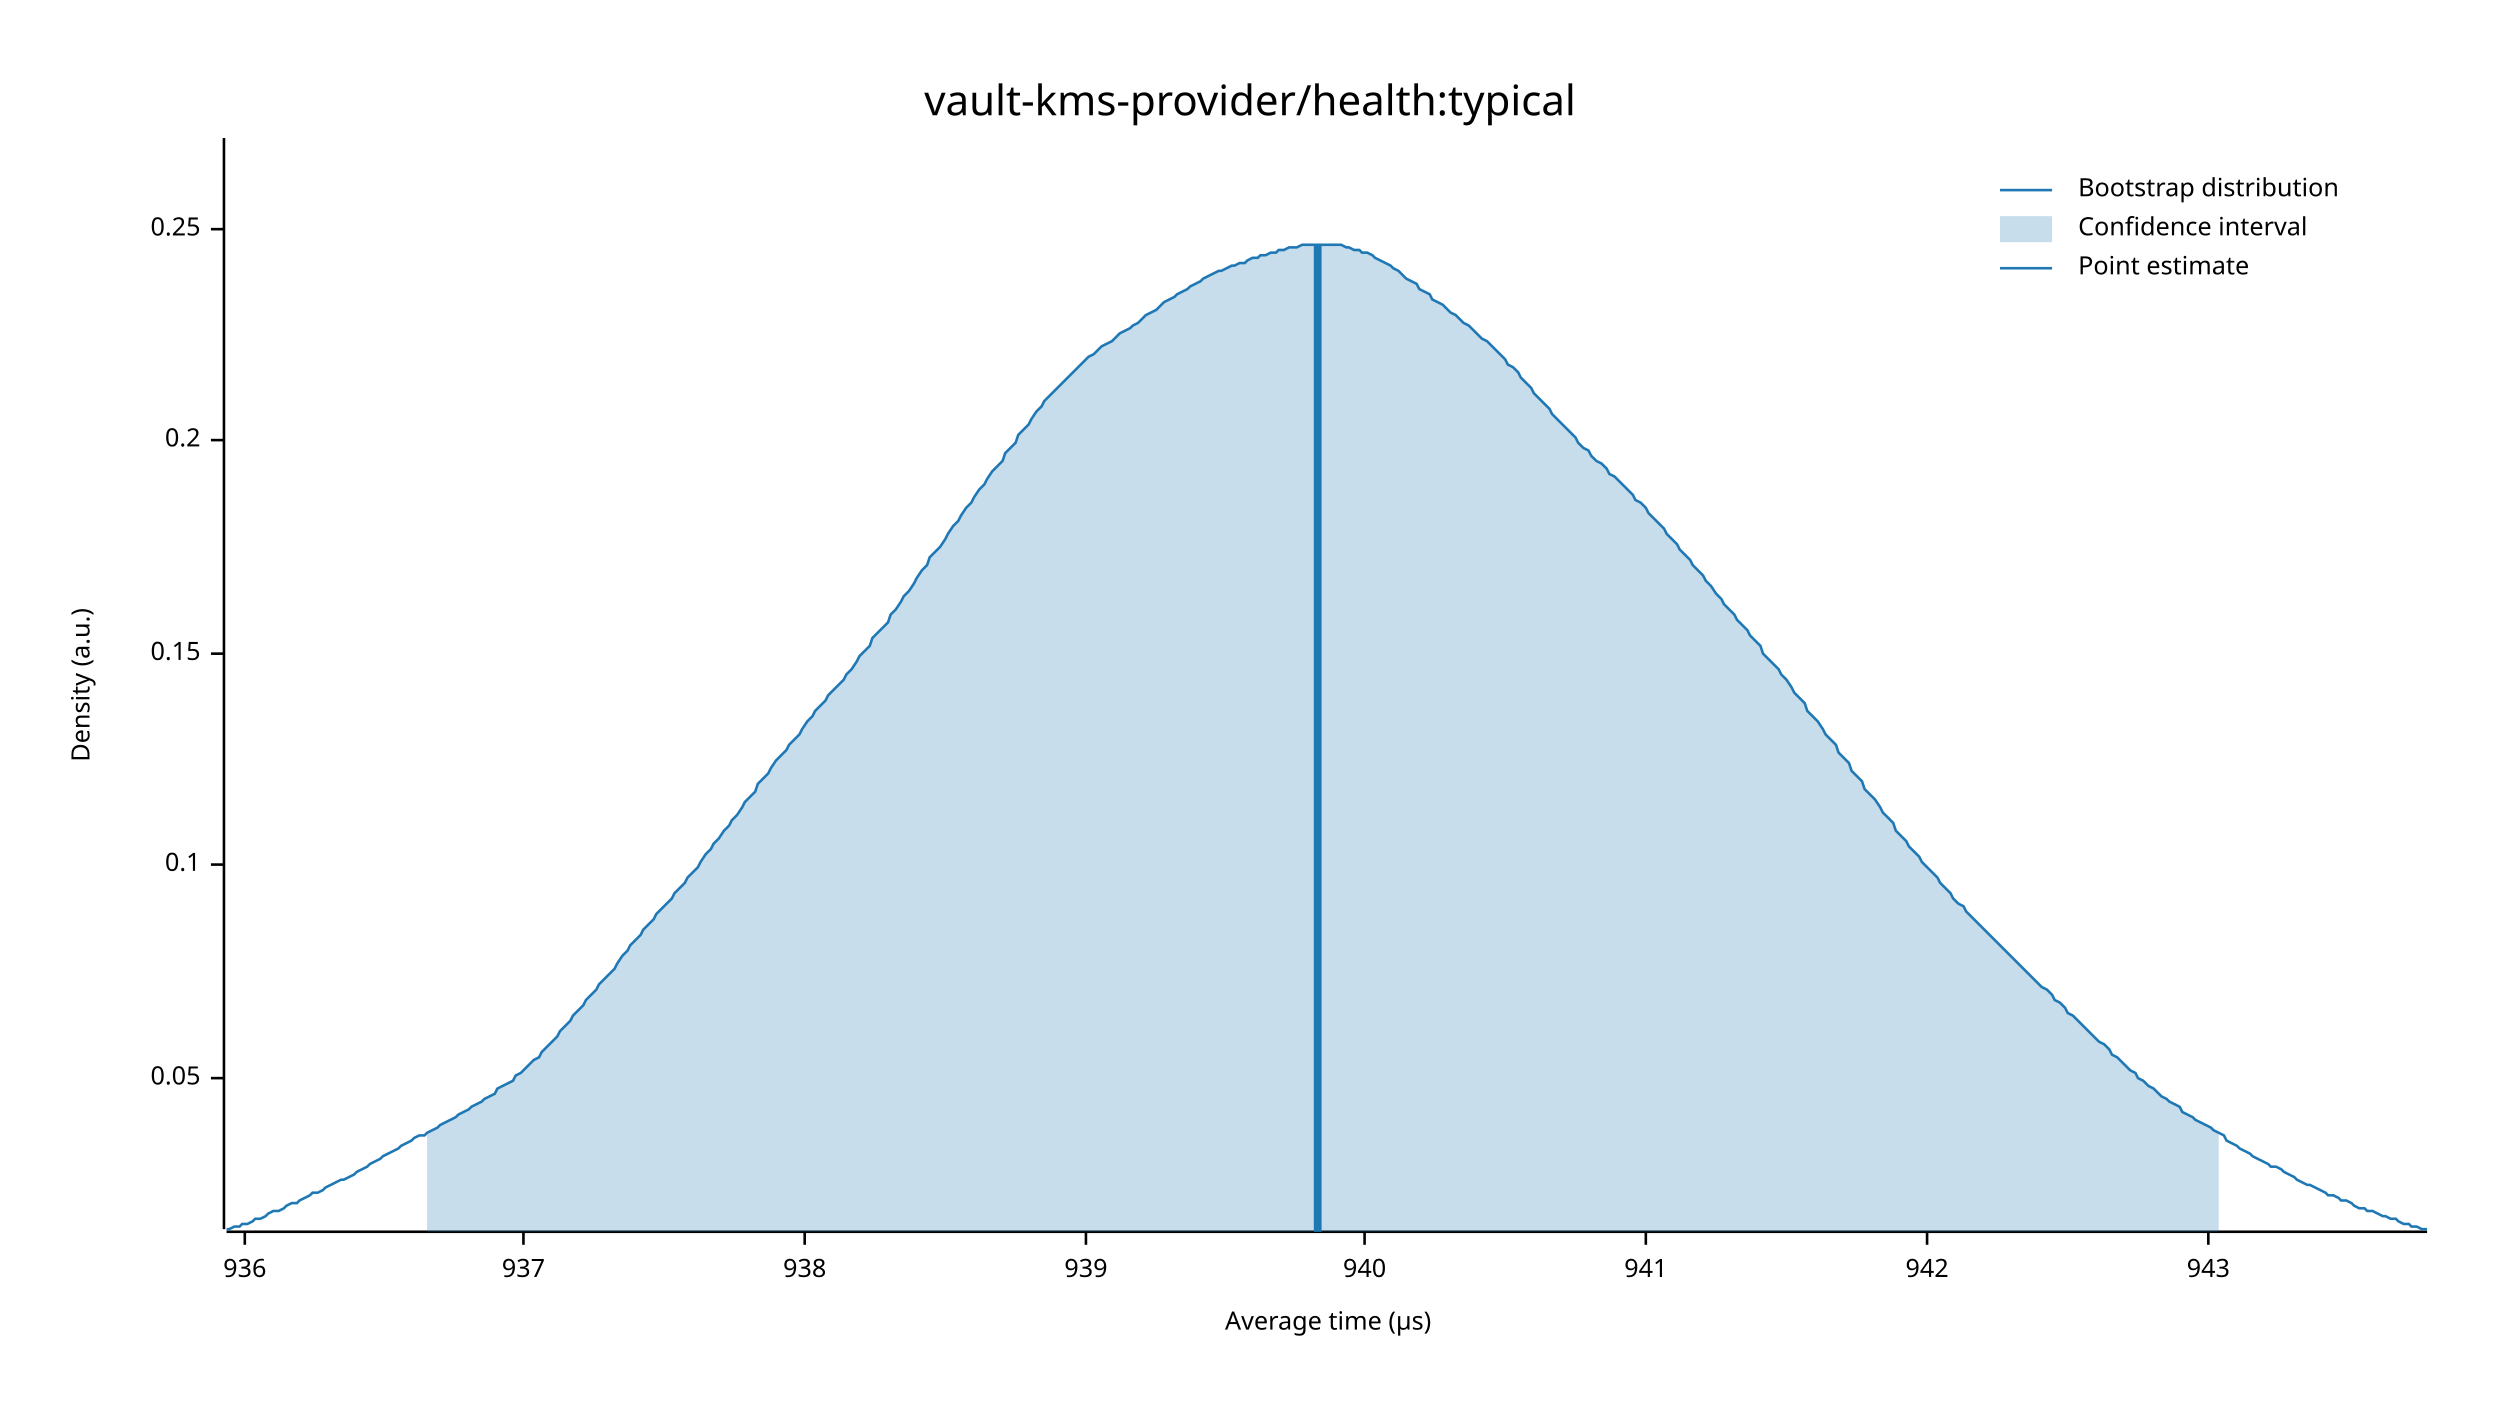
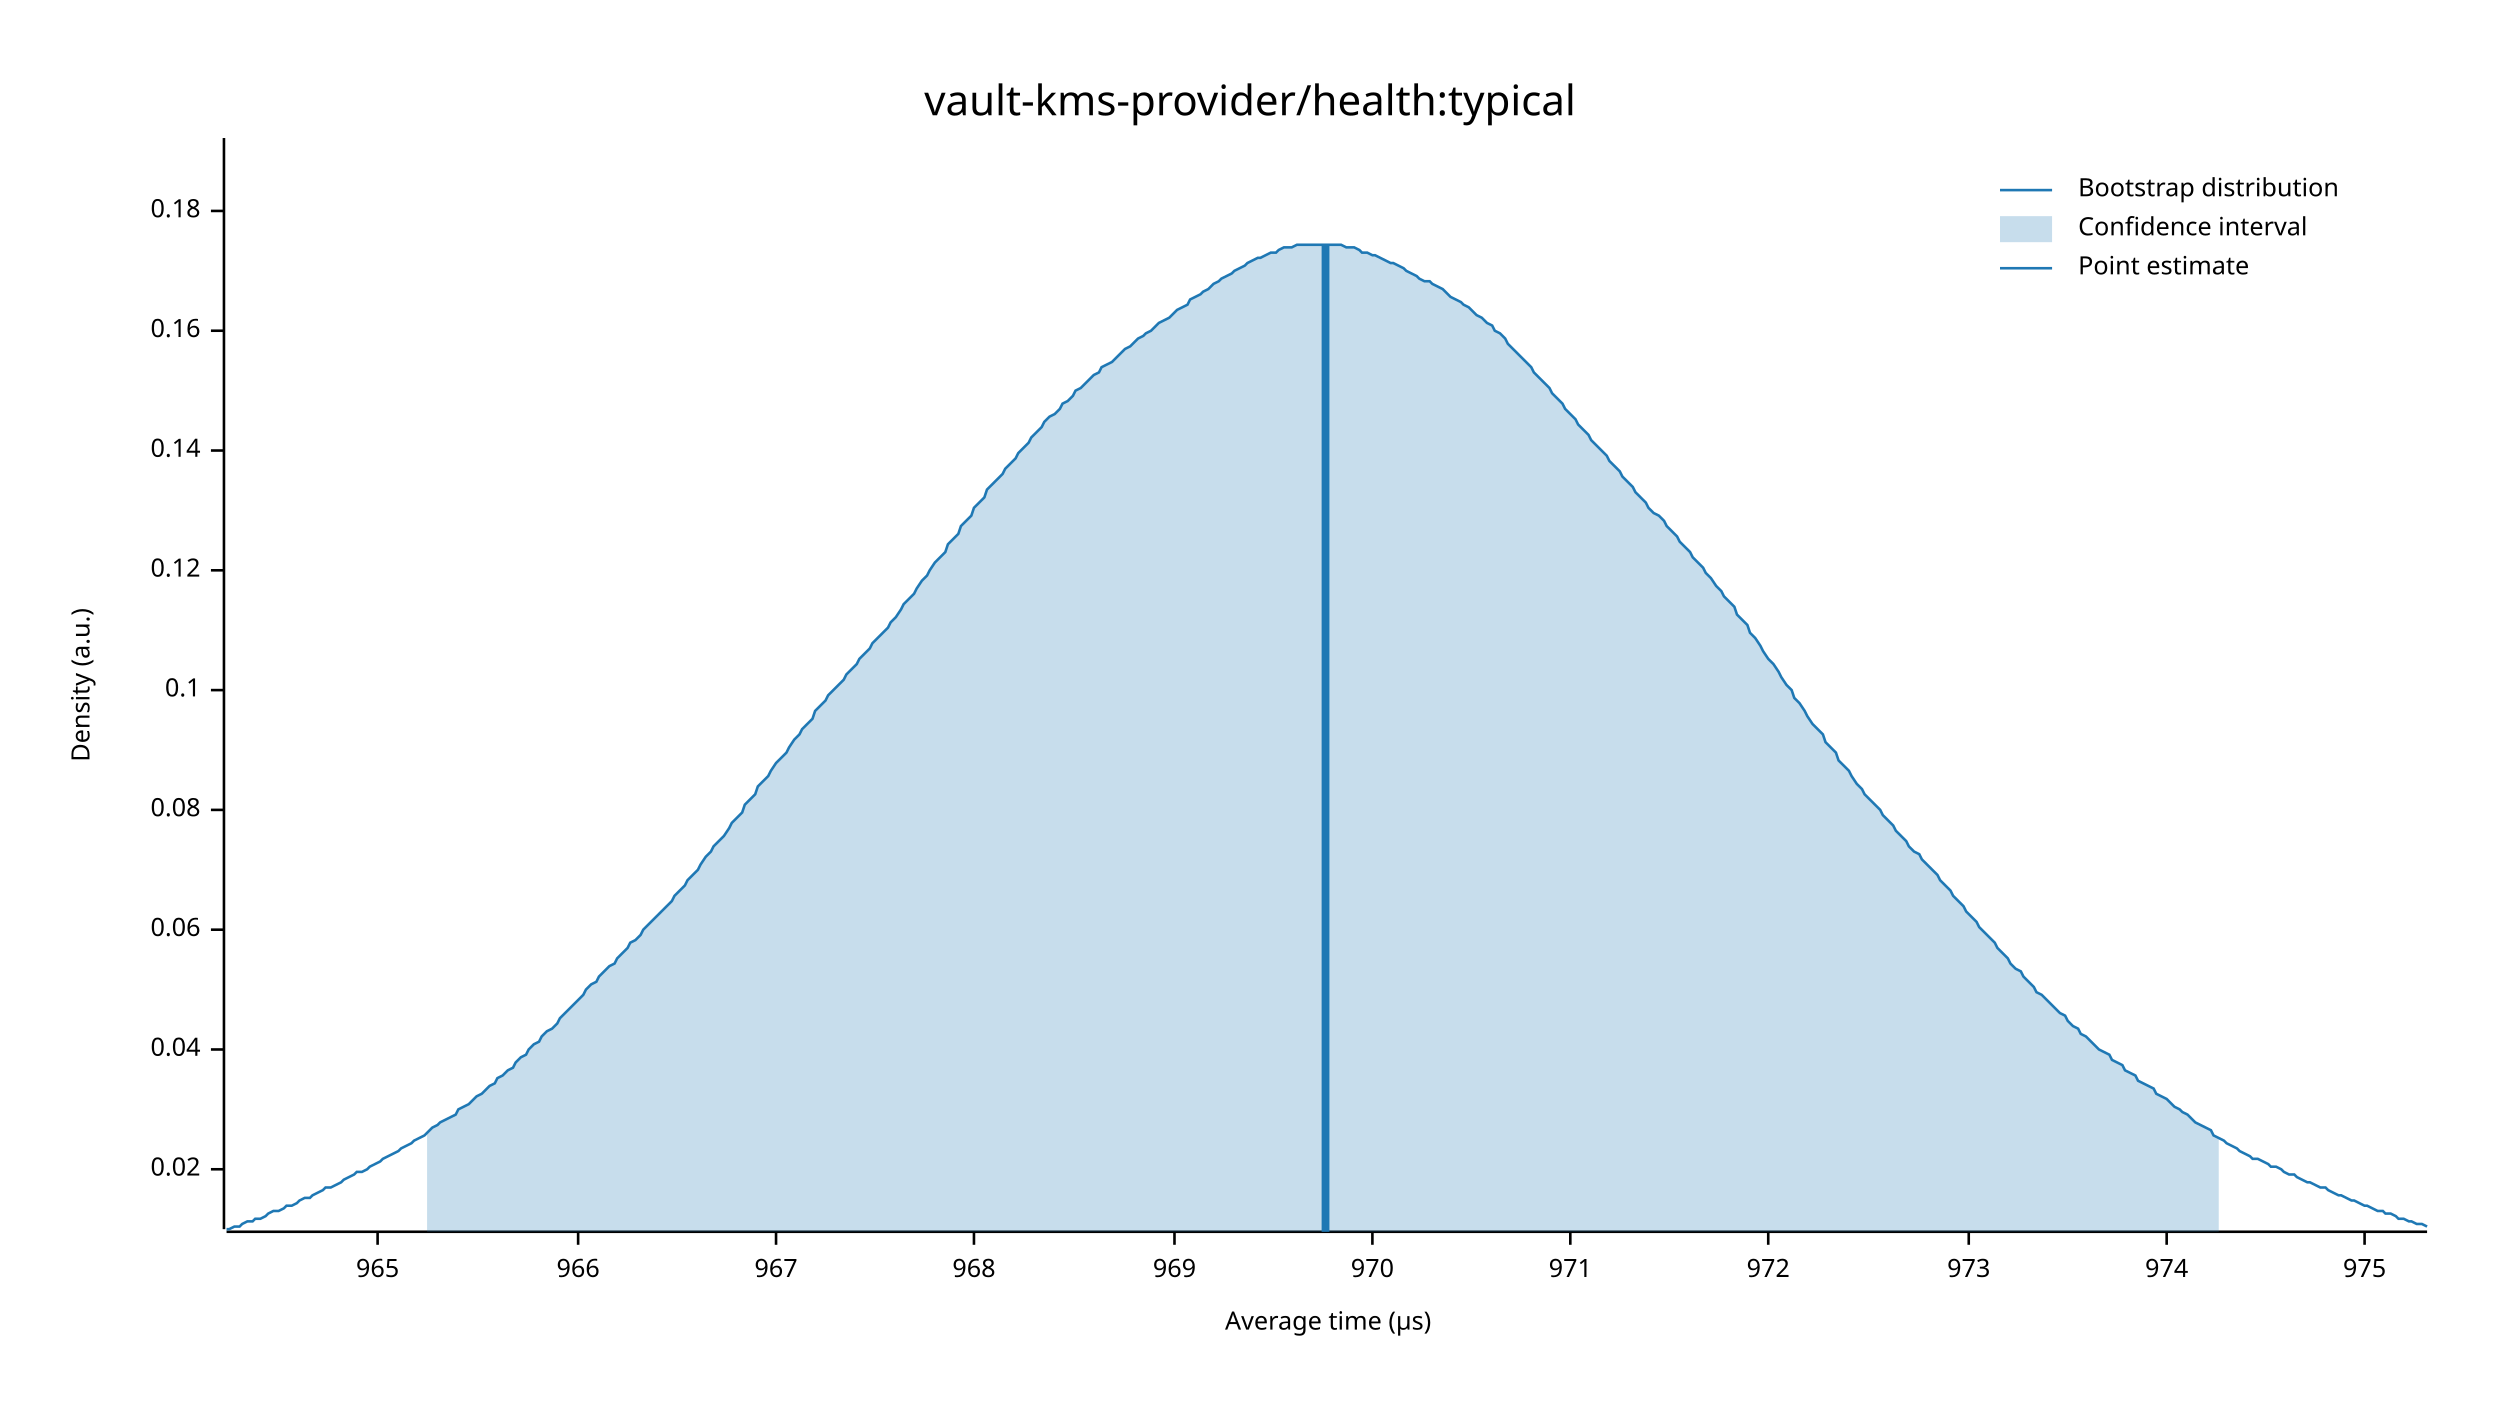
<svg xmlns="http://www.w3.org/2000/svg" width="960" height="540" viewBox="0 0 960 540">
  <text x="480" y="32" dy="0.76em" text-anchor="middle" font-family="sans-serif" font-size="16.129" opacity="1" fill="#000000">
vault-kms-provider/health:typical
</text>
  <text x="27" y="263" dy="0.76em" text-anchor="middle" font-family="sans-serif" font-size="9.677" opacity="1" fill="#000000" transform="rotate(270, 27, 263)">
Density (a.u.)
</text>
  <text x="510" y="513" dy="-0.5ex" text-anchor="middle" font-family="sans-serif" font-size="9.677" opacity="1" fill="#000000">
Average time (µs)
</text>
  <polyline fill="none" opacity="1" stroke="#000000" stroke-width="1" points="86,53 86,472 " />
-   <text x="77" y="414" dy="0.5ex" text-anchor="end" font-family="sans-serif" font-size="9.677" opacity="1" fill="#000000">
- 0.05
+   <text x="77" y="449" dy="0.5ex" text-anchor="end" font-family="sans-serif" font-size="9.677" opacity="1" fill="#000000">
+ 0.02
</text>
-   <polyline fill="none" opacity="1" stroke="#000000" stroke-width="1" points="81,414 86,414 " />
-   <text x="77" y="332" dy="0.5ex" text-anchor="end" font-family="sans-serif" font-size="9.677" opacity="1" fill="#000000">
+   <polyline fill="none" opacity="1" stroke="#000000" stroke-width="1" points="81,449 86,449 " />
+   <text x="77" y="403" dy="0.5ex" text-anchor="end" font-family="sans-serif" font-size="9.677" opacity="1" fill="#000000">
+ 0.04
+ </text>
+   <polyline fill="none" opacity="1" stroke="#000000" stroke-width="1" points="81,403 86,403 " />
+   <text x="77" y="357" dy="0.5ex" text-anchor="end" font-family="sans-serif" font-size="9.677" opacity="1" fill="#000000">
+ 0.06
+ </text>
+   <polyline fill="none" opacity="1" stroke="#000000" stroke-width="1" points="81,357 86,357 " />
+   <text x="77" y="311" dy="0.5ex" text-anchor="end" font-family="sans-serif" font-size="9.677" opacity="1" fill="#000000">
+ 0.08
+ </text>
+   <polyline fill="none" opacity="1" stroke="#000000" stroke-width="1" points="81,311 86,311 " />
+   <text x="77" y="265" dy="0.5ex" text-anchor="end" font-family="sans-serif" font-size="9.677" opacity="1" fill="#000000">
0.1
</text>
-   <polyline fill="none" opacity="1" stroke="#000000" stroke-width="1" points="81,332 86,332 " />
-   <text x="77" y="251" dy="0.5ex" text-anchor="end" font-family="sans-serif" font-size="9.677" opacity="1" fill="#000000">
- 0.15
+   <polyline fill="none" opacity="1" stroke="#000000" stroke-width="1" points="81,265 86,265 " />
+   <text x="77" y="219" dy="0.5ex" text-anchor="end" font-family="sans-serif" font-size="9.677" opacity="1" fill="#000000">
+ 0.12
</text>
-   <polyline fill="none" opacity="1" stroke="#000000" stroke-width="1" points="81,251 86,251 " />
-   <text x="77" y="169" dy="0.5ex" text-anchor="end" font-family="sans-serif" font-size="9.677" opacity="1" fill="#000000">
- 0.2
+   <polyline fill="none" opacity="1" stroke="#000000" stroke-width="1" points="81,219 86,219 " />
+   <text x="77" y="173" dy="0.5ex" text-anchor="end" font-family="sans-serif" font-size="9.677" opacity="1" fill="#000000">
+ 0.14
</text>
-   <polyline fill="none" opacity="1" stroke="#000000" stroke-width="1" points="81,169 86,169 " />
-   <text x="77" y="88" dy="0.5ex" text-anchor="end" font-family="sans-serif" font-size="9.677" opacity="1" fill="#000000">
- 0.25
+   <polyline fill="none" opacity="1" stroke="#000000" stroke-width="1" points="81,173 86,173 " />
+   <text x="77" y="127" dy="0.5ex" text-anchor="end" font-family="sans-serif" font-size="9.677" opacity="1" fill="#000000">
+ 0.16
</text>
-   <polyline fill="none" opacity="1" stroke="#000000" stroke-width="1" points="81,88 86,88 " />
+   <polyline fill="none" opacity="1" stroke="#000000" stroke-width="1" points="81,127 86,127 " />
+   <text x="77" y="81" dy="0.5ex" text-anchor="end" font-family="sans-serif" font-size="9.677" opacity="1" fill="#000000">
+ 0.18
+ </text>
+   <polyline fill="none" opacity="1" stroke="#000000" stroke-width="1" points="81,81 86,81 " />
  <polyline fill="none" opacity="1" stroke="#000000" stroke-width="1" points="87,473 932,473 " />
-   <text x="94" y="483" dy="0.76em" text-anchor="middle" font-family="sans-serif" font-size="9.677" opacity="1" fill="#000000">
- 936
+   <text x="145" y="483" dy="0.76em" text-anchor="middle" font-family="sans-serif" font-size="9.677" opacity="1" fill="#000000">
+ 965
</text>
-   <polyline fill="none" opacity="1" stroke="#000000" stroke-width="1" points="94,473 94,478 " />
-   <text x="201" y="483" dy="0.76em" text-anchor="middle" font-family="sans-serif" font-size="9.677" opacity="1" fill="#000000">
- 937
+   <polyline fill="none" opacity="1" stroke="#000000" stroke-width="1" points="145,473 145,478 " />
+   <text x="222" y="483" dy="0.76em" text-anchor="middle" font-family="sans-serif" font-size="9.677" opacity="1" fill="#000000">
+ 966
</text>
-   <polyline fill="none" opacity="1" stroke="#000000" stroke-width="1" points="201,473 201,478 " />
-   <text x="309" y="483" dy="0.76em" text-anchor="middle" font-family="sans-serif" font-size="9.677" opacity="1" fill="#000000">
- 938
+   <polyline fill="none" opacity="1" stroke="#000000" stroke-width="1" points="222,473 222,478 " />
+   <text x="298" y="483" dy="0.76em" text-anchor="middle" font-family="sans-serif" font-size="9.677" opacity="1" fill="#000000">
+ 967
</text>
-   <polyline fill="none" opacity="1" stroke="#000000" stroke-width="1" points="309,473 309,478 " />
-   <text x="417" y="483" dy="0.76em" text-anchor="middle" font-family="sans-serif" font-size="9.677" opacity="1" fill="#000000">
- 939
+   <polyline fill="none" opacity="1" stroke="#000000" stroke-width="1" points="298,473 298,478 " />
+   <text x="374" y="483" dy="0.76em" text-anchor="middle" font-family="sans-serif" font-size="9.677" opacity="1" fill="#000000">
+ 968
</text>
-   <polyline fill="none" opacity="1" stroke="#000000" stroke-width="1" points="417,473 417,478 " />
-   <text x="524" y="483" dy="0.76em" text-anchor="middle" font-family="sans-serif" font-size="9.677" opacity="1" fill="#000000">
- 940
+   <polyline fill="none" opacity="1" stroke="#000000" stroke-width="1" points="374,473 374,478 " />
+   <text x="451" y="483" dy="0.76em" text-anchor="middle" font-family="sans-serif" font-size="9.677" opacity="1" fill="#000000">
+ 969
</text>
-   <polyline fill="none" opacity="1" stroke="#000000" stroke-width="1" points="524,473 524,478 " />
-   <text x="632" y="483" dy="0.76em" text-anchor="middle" font-family="sans-serif" font-size="9.677" opacity="1" fill="#000000">
- 941
+   <polyline fill="none" opacity="1" stroke="#000000" stroke-width="1" points="451,473 451,478 " />
+   <text x="527" y="483" dy="0.76em" text-anchor="middle" font-family="sans-serif" font-size="9.677" opacity="1" fill="#000000">
+ 970
</text>
-   <polyline fill="none" opacity="1" stroke="#000000" stroke-width="1" points="632,473 632,478 " />
-   <text x="740" y="483" dy="0.76em" text-anchor="middle" font-family="sans-serif" font-size="9.677" opacity="1" fill="#000000">
- 942
+   <polyline fill="none" opacity="1" stroke="#000000" stroke-width="1" points="527,473 527,478 " />
+   <text x="603" y="483" dy="0.76em" text-anchor="middle" font-family="sans-serif" font-size="9.677" opacity="1" fill="#000000">
+ 971
</text>
-   <polyline fill="none" opacity="1" stroke="#000000" stroke-width="1" points="740,473 740,478 " />
-   <text x="848" y="483" dy="0.76em" text-anchor="middle" font-family="sans-serif" font-size="9.677" opacity="1" fill="#000000">
- 943
+   <polyline fill="none" opacity="1" stroke="#000000" stroke-width="1" points="603,473 603,478 " />
+   <text x="679" y="483" dy="0.76em" text-anchor="middle" font-family="sans-serif" font-size="9.677" opacity="1" fill="#000000">
+ 972
</text>
-   <polyline fill="none" opacity="1" stroke="#000000" stroke-width="1" points="848,473 848,478 " />
-   <polyline fill="none" opacity="1" stroke="#1F78B4" stroke-width="1" points="87,472 88,472 90,471 92,471 93,470 95,470 97,469 98,468 100,468 102,467 103,466 105,465 107,465 109,464 110,463 112,462 114,462 115,461 117,460 119,459 120,458 122,458 124,457 125,456 127,455 129,454 131,453 132,453 134,452 136,451 137,450 139,449 141,448 142,447 144,446 146,445 147,444 149,443 151,442 153,441 154,440 156,439 158,438 159,437 161,436 163,436 164,435 166,434 168,433 169,432 171,431 173,430 175,429 176,428 178,427 180,426 181,425 183,424 185,423 186,422 188,421 190,420 191,418 193,417 195,416 197,415 198,413 200,412 202,410 203,409 205,407 207,406 208,404 210,402 212,400 214,398 215,396 217,394 219,392 220,390 222,388 224,386 225,384 227,382 229,380 230,378 232,376 234,374 236,372 237,370 239,367 241,365 242,363 244,361 246,359 247,357 249,355 251,353 252,351 254,349 256,347 258,345 259,343 261,341 263,339 264,337 266,335 268,333 269,331 271,328 273,326 274,324 276,322 278,319 280,317 281,315 283,313 285,310 286,308 288,306 290,304 291,301 293,299 295,297 296,295 298,292 300,290 302,288 303,286 305,284 307,282 308,280 310,277 312,275 313,273 315,271 317,269 318,267 320,265 322,263 324,261 325,259 327,257 329,254 330,252 332,250 334,248 335,245 337,243 339,241 341,239 342,236 344,234 346,231 347,229 349,227 351,224 352,222 354,219 356,217 357,214 359,212 361,210 363,207 364,205 366,202 368,200 369,198 371,195 373,193 374,191 376,188 378,186 379,184 381,181 383,179 385,177 386,174 388,172 390,170 391,167 393,165 395,163 396,161 398,158 400,156 401,154 403,152 405,150 407,148 408,147 410,145 412,143 413,142 415,140 417,138 418,137 420,136 422,134 423,133 425,132 427,131 429,129 430,128 432,127 434,126 435,125 437,124 439,122 440,121 442,120 444,119 445,118 447,116 449,115 451,114 452,113 454,112 456,111 457,110 459,109 461,108 462,107 464,106 466,105 468,104 469,104 471,103 473,102 474,102 476,101 478,101 479,100 481,99 483,99 484,98 486,98 488,97 490,97 491,96 493,96 495,95 496,95 498,95 500,94 501,94 503,94 505,94 506,94 508,94 510,94 512,94 513,94 515,94 517,95 518,95 520,96 522,96 523,97 525,97 527,98 528,99 530,100 532,101 534,102 535,103 537,104 539,106 540,107 542,108 544,109 545,111 547,112 549,113 550,115 552,116 554,117 556,119 557,120 559,121 561,123 562,124 564,125 566,127 567,128 569,130 571,131 573,133 574,134 576,136 578,138 579,140 581,141 583,143 584,145 586,147 588,149 589,151 591,153 593,155 595,157 596,159 598,161 600,163 601,164 603,166 605,168 606,170 608,172 610,173 611,175 613,177 615,178 617,180 618,182 620,183 622,185 623,186 625,188 627,190 628,192 630,193 632,195 633,197 635,199 637,201 639,203 640,205 642,207 644,209 645,211 647,213 649,215 650,217 652,219 654,221 655,223 657,225 659,228 661,230 662,232 664,234 666,236 667,238 669,240 671,242 672,244 674,246 676,248 677,251 679,253 681,255 683,257 684,259 686,261 688,264 689,266 691,268 693,270 694,273 696,275 698,277 700,280 701,282 703,284 705,286 706,289 708,291 710,293 711,296 713,298 715,300 716,303 718,305 720,307 722,310 723,312 725,314 727,316 728,319 730,321 732,323 733,325 735,327 737,329 738,331 740,333 742,335 744,337 745,339 747,341 749,343 750,345 752,347 754,348 755,350 757,352 759,354 760,355 762,357 764,359 766,361 767,362 769,364 771,366 772,367 774,369 776,371 777,372 779,374 781,376 782,377 784,379 786,380 788,382 789,384 791,385 793,387 794,389 796,390 798,392 799,393 801,395 803,397 804,398 806,400 808,401 810,403 811,405 813,406 815,408 816,409 818,411 820,412 821,414 823,415 825,417 827,418 828,419 830,421 832,422 833,423 835,424 837,425 838,427 840,428 842,429 843,430 845,431 847,432 849,433 850,434 852,435 854,436 855,438 857,439 859,440 860,441 862,442 864,443 865,444 867,445 869,446 871,447 872,448 874,448 876,449 877,450 879,451 881,452 882,453 884,454 886,455 887,455 889,456 891,457 893,458 894,459 896,459 898,460 899,461 901,461 903,462 904,463 906,464 908,464 909,465 911,465 913,466 915,467 916,467 918,468 920,468 921,469 923,470 925,470 926,471 928,471 930,472 932,472 " />
-   <polygon opacity="0.25" fill="#1F78B4" points="164,435 166,434 168,433 169,432 171,431 173,430 175,429 176,428 178,427 180,426 181,425 183,424 185,423 186,422 188,421 190,420 191,418 193,417 195,416 197,415 198,413 200,412 202,410 203,409 205,407 207,406 208,404 210,402 212,400 214,398 215,396 217,394 219,392 220,390 222,388 224,386 225,384 227,382 229,380 230,378 232,376 234,374 236,372 237,370 239,367 241,365 242,363 244,361 246,359 247,357 249,355 251,353 252,351 254,349 256,347 258,345 259,343 261,341 263,339 264,337 266,335 268,333 269,331 271,328 273,326 274,324 276,322 278,319 280,317 281,315 283,313 285,310 286,308 288,306 290,304 291,301 293,299 295,297 296,295 298,292 300,290 302,288 303,286 305,284 307,282 308,280 310,277 312,275 313,273 315,271 317,269 318,267 320,265 322,263 324,261 325,259 327,257 329,254 330,252 332,250 334,248 335,245 337,243 339,241 341,239 342,236 344,234 346,231 347,229 349,227 351,224 352,222 354,219 356,217 357,214 359,212 361,210 363,207 364,205 366,202 368,200 369,198 371,195 373,193 374,191 376,188 378,186 379,184 381,181 383,179 385,177 386,174 388,172 390,170 391,167 393,165 395,163 396,161 398,158 400,156 401,154 403,152 405,150 407,148 408,147 410,145 412,143 413,142 415,140 417,138 418,137 420,136 422,134 423,133 425,132 427,131 429,129 430,128 432,127 434,126 435,125 437,124 439,122 440,121 442,120 444,119 445,118 447,116 449,115 451,114 452,113 454,112 456,111 457,110 459,109 461,108 462,107 464,106 466,105 468,104 469,104 471,103 473,102 474,102 476,101 478,101 479,100 481,99 483,99 484,98 486,98 488,97 490,97 491,96 493,96 495,95 496,95 498,95 500,94 501,94 503,94 505,94 506,94 508,94 510,94 512,94 513,94 515,94 517,95 518,95 520,96 522,96 523,97 525,97 527,98 528,99 530,100 532,101 534,102 535,103 537,104 539,106 540,107 542,108 544,109 545,111 547,112 549,113 550,115 552,116 554,117 556,119 557,120 559,121 561,123 562,124 564,125 566,127 567,128 569,130 571,131 573,133 574,134 576,136 578,138 579,140 581,141 583,143 584,145 586,147 588,149 589,151 591,153 593,155 595,157 596,159 598,161 600,163 601,164 603,166 605,168 606,170 608,172 610,173 611,175 613,177 615,178 617,180 618,182 620,183 622,185 623,186 625,188 627,190 628,192 630,193 632,195 633,197 635,199 637,201 639,203 640,205 642,207 644,209 645,211 647,213 649,215 650,217 652,219 654,221 655,223 657,225 659,228 661,230 662,232 664,234 666,236 667,238 669,240 671,242 672,244 674,246 676,248 677,251 679,253 681,255 683,257 684,259 686,261 688,264 689,266 691,268 693,270 694,273 696,275 698,277 700,280 701,282 703,284 705,286 706,289 708,291 710,293 711,296 713,298 715,300 716,303 718,305 720,307 722,310 723,312 725,314 727,316 728,319 730,321 732,323 733,325 735,327 737,329 738,331 740,333 742,335 744,337 745,339 747,341 749,343 750,345 752,347 754,348 755,350 757,352 759,354 760,355 762,357 764,359 766,361 767,362 769,364 771,366 772,367 774,369 776,371 777,372 779,374 781,376 782,377 784,379 786,380 788,382 789,384 791,385 793,387 794,389 796,390 798,392 799,393 801,395 803,397 804,398 806,400 808,401 810,403 811,405 813,406 815,408 816,409 818,411 820,412 821,414 823,415 825,417 827,418 828,419 830,421 832,422 833,423 835,424 837,425 838,427 840,428 842,429 843,430 845,431 847,432 849,433 850,434 852,435 852,473 164,473 " />
-   <polyline fill="none" opacity="1" stroke="#1F78B4" stroke-width="3" points="506,473 506,94 " />
+   <polyline fill="none" opacity="1" stroke="#000000" stroke-width="1" points="679,473 679,478 " />
+   <text x="756" y="483" dy="0.76em" text-anchor="middle" font-family="sans-serif" font-size="9.677" opacity="1" fill="#000000">
+ 973
+ </text>
+   <polyline fill="none" opacity="1" stroke="#000000" stroke-width="1" points="756,473 756,478 " />
+   <text x="832" y="483" dy="0.76em" text-anchor="middle" font-family="sans-serif" font-size="9.677" opacity="1" fill="#000000">
+ 974
+ </text>
+   <polyline fill="none" opacity="1" stroke="#000000" stroke-width="1" points="832,473 832,478 " />
+   <text x="908" y="483" dy="0.76em" text-anchor="middle" font-family="sans-serif" font-size="9.677" opacity="1" fill="#000000">
+ 975
+ </text>
+   <polyline fill="none" opacity="1" stroke="#000000" stroke-width="1" points="908,473 908,478 " />
+   <polyline fill="none" opacity="1" stroke="#1F78B4" stroke-width="1" points="87,472 88,472 90,471 92,471 93,470 95,469 97,469 98,468 100,468 102,467 103,466 105,465 107,465 109,464 110,463 112,463 114,462 115,461 117,460 119,460 120,459 122,458 124,457 125,456 127,456 129,455 131,454 132,453 134,452 136,451 137,450 139,450 141,449 142,448 144,447 146,446 147,445 149,444 151,443 153,442 154,441 156,440 158,439 159,438 161,437 163,436 164,435 166,433 168,432 169,431 171,430 173,429 175,428 176,426 178,425 180,424 181,423 183,421 185,420 186,419 188,417 190,416 191,414 193,413 195,411 197,410 198,408 200,406 202,405 203,403 205,401 207,400 208,398 210,396 212,395 214,393 215,391 217,389 219,387 220,386 222,384 224,382 225,380 227,378 229,377 230,375 232,373 234,371 236,370 237,368 239,366 241,364 242,362 244,361 246,359 247,357 249,355 251,353 252,352 254,350 256,348 258,346 259,344 261,342 263,340 264,338 266,336 268,334 269,332 271,329 273,327 274,325 276,323 278,321 280,318 281,316 283,314 285,312 286,309 288,307 290,305 291,302 293,300 295,298 296,296 298,293 300,291 302,289 303,287 305,284 307,282 308,280 310,278 312,276 313,273 315,271 317,269 318,267 320,265 322,263 324,261 325,259 327,257 329,255 330,253 332,251 334,249 335,247 337,245 339,243 341,241 342,239 344,237 346,234 347,232 349,230 351,228 352,226 354,223 356,221 357,219 359,216 361,214 363,212 364,209 366,207 368,205 369,202 371,200 373,198 374,195 376,193 378,191 379,188 381,186 383,184 385,182 386,180 388,178 390,176 391,174 393,172 395,170 396,168 398,166 400,164 401,162 403,160 405,159 407,157 408,155 410,154 412,152 413,150 415,149 417,147 418,146 420,144 422,143 423,141 425,140 427,139 429,137 430,136 432,134 434,133 435,132 437,130 439,129 440,128 442,127 444,125 445,124 447,123 449,122 451,120 452,119 454,118 456,117 457,115 459,114 461,113 462,112 464,111 466,109 468,108 469,107 471,106 473,105 474,104 476,103 478,102 479,101 481,100 483,99 484,99 486,98 488,97 490,97 491,96 493,95 495,95 496,95 498,94 500,94 501,94 503,94 505,94 506,94 508,94 510,94 512,94 513,94 515,94 517,95 518,95 520,95 522,96 523,97 525,97 527,98 528,98 530,99 532,100 534,101 535,101 537,102 539,103 540,104 542,105 544,106 545,107 547,108 549,108 550,109 552,110 554,111 556,113 557,114 559,115 561,116 562,117 564,118 566,120 567,121 569,122 571,124 573,125 574,127 576,128 578,130 579,132 581,134 583,136 584,137 586,139 588,141 589,143 591,145 593,147 595,149 596,151 598,153 600,155 601,157 603,159 605,161 606,163 608,165 610,167 611,169 613,171 615,173 617,175 618,177 620,179 622,181 623,183 625,185 627,187 628,189 630,191 632,193 633,195 635,197 637,198 639,200 640,202 642,204 644,206 645,208 647,210 649,212 650,214 652,216 654,218 655,220 657,222 659,225 661,227 662,229 664,231 666,233 667,236 669,238 671,240 672,243 674,245 676,248 677,250 679,253 681,255 683,258 684,260 686,263 688,265 689,268 691,270 693,273 694,275 696,278 698,280 700,282 701,285 703,287 705,289 706,292 708,294 710,296 711,298 713,301 715,303 716,305 718,307 720,309 722,311 723,313 725,315 727,317 728,319 730,321 732,323 733,325 735,327 737,328 738,330 740,332 742,334 744,336 745,338 747,340 749,342 750,344 752,346 754,348 755,350 757,352 759,354 760,356 762,358 764,360 766,362 767,364 769,366 771,368 772,370 774,372 776,373 777,375 779,377 781,379 782,381 784,382 786,384 788,386 789,387 791,389 793,390 794,392 796,394 798,395 799,397 801,398 803,400 804,401 806,403 808,404 810,405 811,407 813,408 815,409 816,411 818,412 820,413 821,415 823,416 825,417 827,418 828,420 830,421 832,422 833,423 835,425 837,426 838,427 840,428 842,430 843,431 845,432 847,433 849,434 850,436 852,437 854,438 855,439 857,440 859,441 860,442 862,443 864,444 865,445 867,445 869,446 871,447 872,448 874,448 876,449 877,450 879,451 881,451 882,452 884,453 886,454 887,454 889,455 891,456 893,456 894,457 896,458 898,459 899,459 901,460 903,461 904,461 906,462 908,463 909,463 911,464 913,465 915,465 916,466 918,466 920,467 921,468 923,468 925,469 926,469 928,470 930,470 932,471 " />
+   <polygon opacity="0.25" fill="#1F78B4" points="164,435 166,433 168,432 169,431 171,430 173,429 175,428 176,426 178,425 180,424 181,423 183,421 185,420 186,419 188,417 190,416 191,414 193,413 195,411 197,410 198,408 200,406 202,405 203,403 205,401 207,400 208,398 210,396 212,395 214,393 215,391 217,389 219,387 220,386 222,384 224,382 225,380 227,378 229,377 230,375 232,373 234,371 236,370 237,368 239,366 241,364 242,362 244,361 246,359 247,357 249,355 251,353 252,352 254,350 256,348 258,346 259,344 261,342 263,340 264,338 266,336 268,334 269,332 271,329 273,327 274,325 276,323 278,321 280,318 281,316 283,314 285,312 286,309 288,307 290,305 291,302 293,300 295,298 296,296 298,293 300,291 302,289 303,287 305,284 307,282 308,280 310,278 312,276 313,273 315,271 317,269 318,267 320,265 322,263 324,261 325,259 327,257 329,255 330,253 332,251 334,249 335,247 337,245 339,243 341,241 342,239 344,237 346,234 347,232 349,230 351,228 352,226 354,223 356,221 357,219 359,216 361,214 363,212 364,209 366,207 368,205 369,202 371,200 373,198 374,195 376,193 378,191 379,188 381,186 383,184 385,182 386,180 388,178 390,176 391,174 393,172 395,170 396,168 398,166 400,164 401,162 403,160 405,159 407,157 408,155 410,154 412,152 413,150 415,149 417,147 418,146 420,144 422,143 423,141 425,140 427,139 429,137 430,136 432,134 434,133 435,132 437,130 439,129 440,128 442,127 444,125 445,124 447,123 449,122 451,120 452,119 454,118 456,117 457,115 459,114 461,113 462,112 464,111 466,109 468,108 469,107 471,106 473,105 474,104 476,103 478,102 479,101 481,100 483,99 484,99 486,98 488,97 490,97 491,96 493,95 495,95 496,95 498,94 500,94 501,94 503,94 505,94 506,94 508,94 510,94 512,94 513,94 515,94 517,95 518,95 520,95 522,96 523,97 525,97 527,98 528,98 530,99 532,100 534,101 535,101 537,102 539,103 540,104 542,105 544,106 545,107 547,108 549,108 550,109 552,110 554,111 556,113 557,114 559,115 561,116 562,117 564,118 566,120 567,121 569,122 571,124 573,125 574,127 576,128 578,130 579,132 581,134 583,136 584,137 586,139 588,141 589,143 591,145 593,147 595,149 596,151 598,153 600,155 601,157 603,159 605,161 606,163 608,165 610,167 611,169 613,171 615,173 617,175 618,177 620,179 622,181 623,183 625,185 627,187 628,189 630,191 632,193 633,195 635,197 637,198 639,200 640,202 642,204 644,206 645,208 647,210 649,212 650,214 652,216 654,218 655,220 657,222 659,225 661,227 662,229 664,231 666,233 667,236 669,238 671,240 672,243 674,245 676,248 677,250 679,253 681,255 683,258 684,260 686,263 688,265 689,268 691,270 693,273 694,275 696,278 698,280 700,282 701,285 703,287 705,289 706,292 708,294 710,296 711,298 713,301 715,303 716,305 718,307 720,309 722,311 723,313 725,315 727,317 728,319 730,321 732,323 733,325 735,327 737,328 738,330 740,332 742,334 744,336 745,338 747,340 749,342 750,344 752,346 754,348 755,350 757,352 759,354 760,356 762,358 764,360 766,362 767,364 769,366 771,368 772,370 774,372 776,373 777,375 779,377 781,379 782,381 784,382 786,384 788,386 789,387 791,389 793,390 794,392 796,394 798,395 799,397 801,398 803,400 804,401 806,403 808,404 810,405 811,407 813,408 815,409 816,411 818,412 820,413 821,415 823,416 825,417 827,418 828,420 830,421 832,422 833,423 835,425 837,426 838,427 840,428 842,430 843,431 845,432 847,433 849,434 850,436 852,437 852,473 164,473 " />
+   <polyline fill="none" opacity="1" stroke="#1F78B4" stroke-width="3" points="509,473 509,94 " />
  <text x="798" y="68" dy="0.76em" text-anchor="start" font-family="sans-serif" font-size="9.677" opacity="1" fill="#000000">
Bootstrap distribution
</text>
  <text x="798" y="83" dy="0.76em" text-anchor="start" font-family="sans-serif" font-size="9.677" opacity="1" fill="#000000">
Confidence interval
</text>
  <text x="798" y="98" dy="0.76em" text-anchor="start" font-family="sans-serif" font-size="9.677" opacity="1" fill="#000000">
Point estimate
</text>
  <polyline fill="none" opacity="1" stroke="#1F78B4" stroke-width="1" points="768,73 788,73 " />
  <rect x="768" y="83" width="20" height="10" opacity="0.25" fill="#1F78B4" stroke="none" />
  <polyline fill="none" opacity="1" stroke="#1F78B4" stroke-width="1" points="768,103 788,103 " />
</svg>
